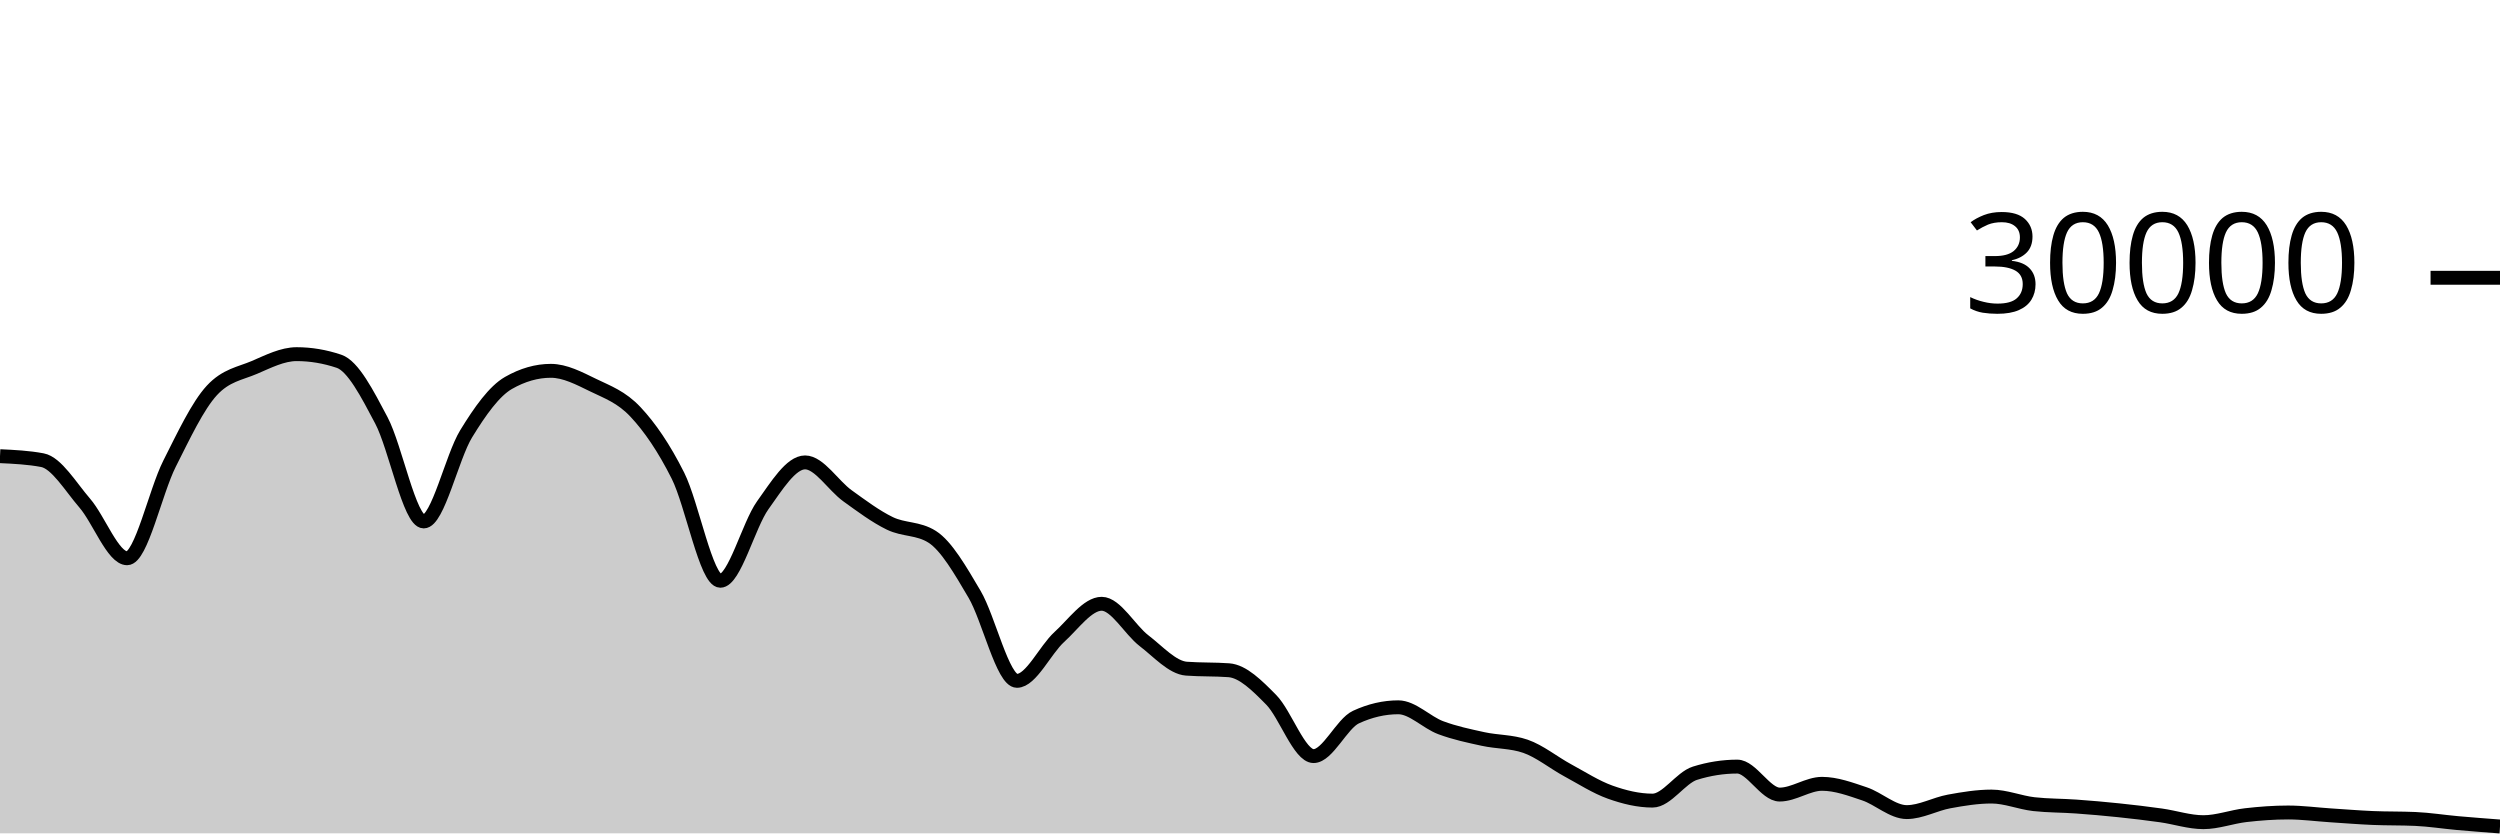
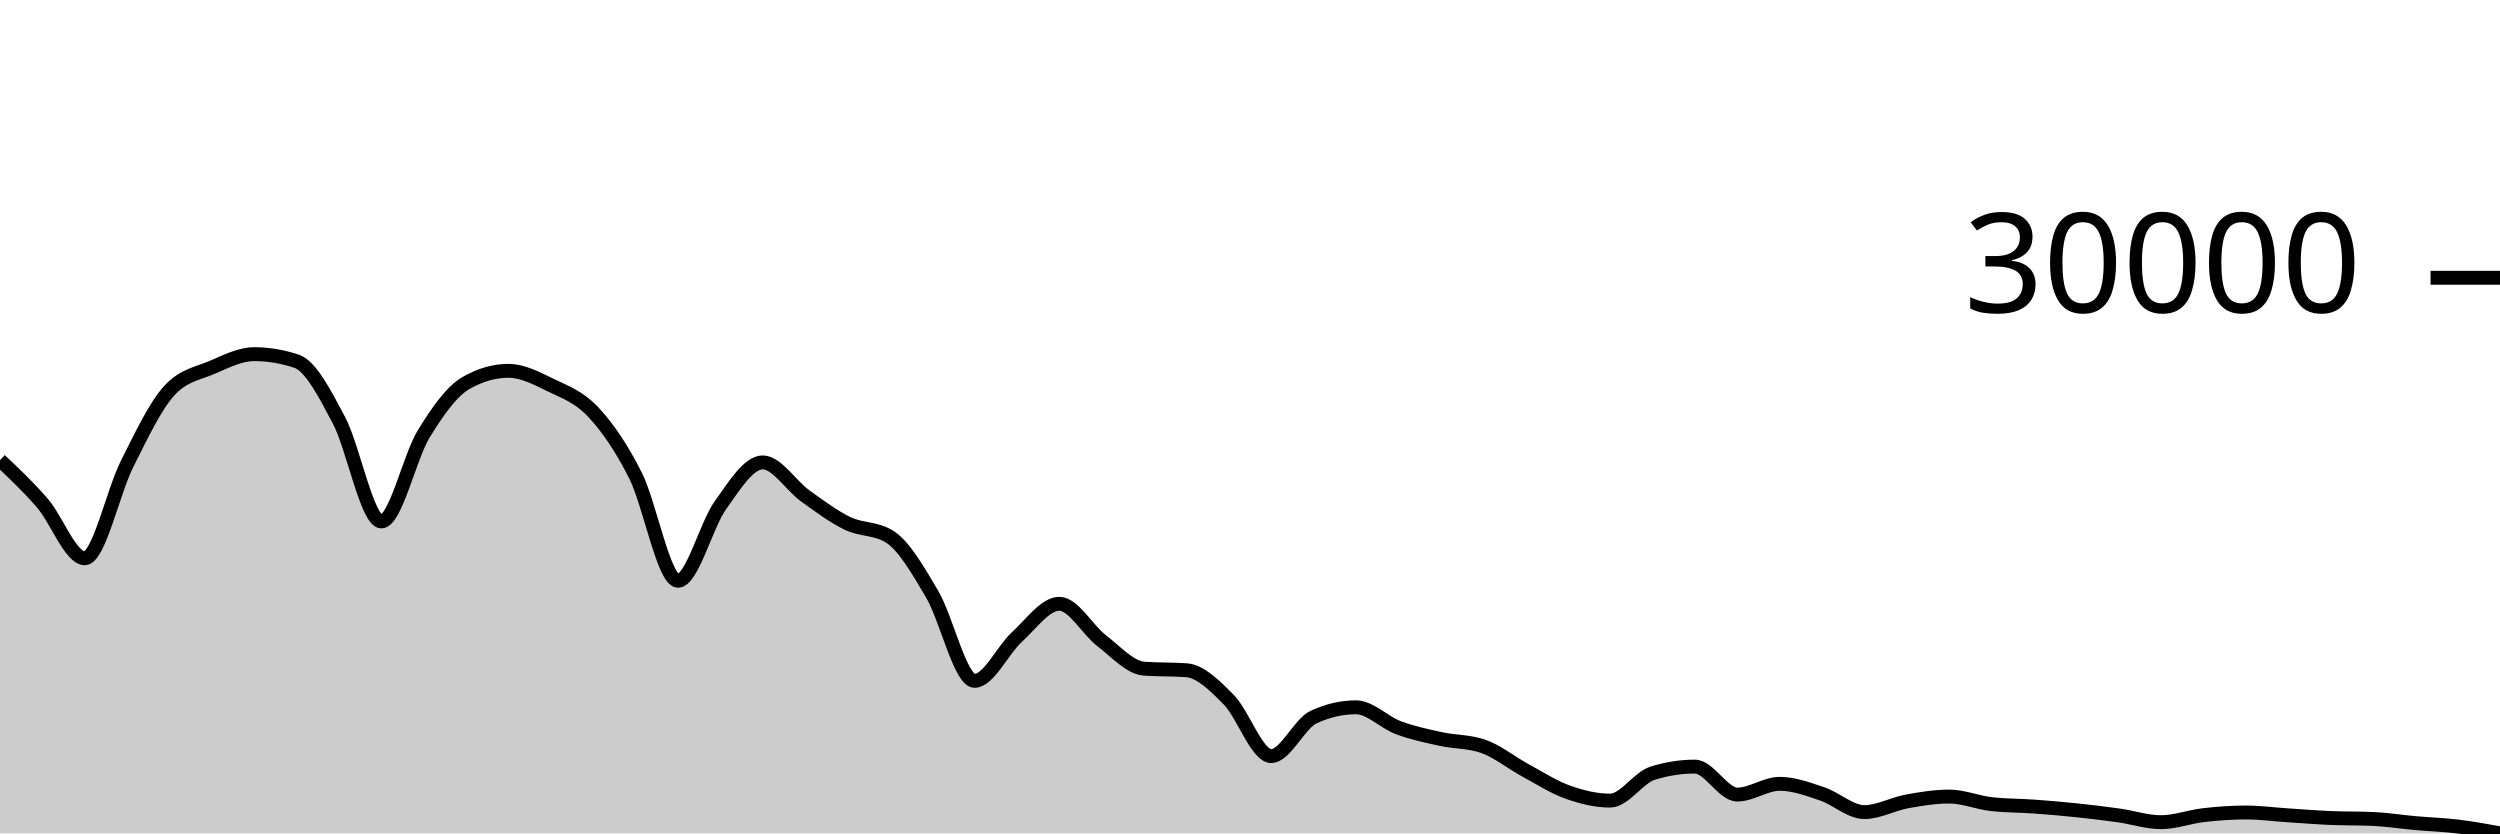
<svg xmlns="http://www.w3.org/2000/svg" viewBox="0 0 180 60">
  <g transform="translate(0,20)">
-     <path class="area" fill="rgba(0, 0, 0, 0.2)" d="M0,12.845C1.017,12.893,2.034,12.941,3.051,13.132C4.068,13.323,5.085,15.047,6.102,16.224C7.119,17.401,8.136,20.195,9.153,20.195C10.169,20.195,11.186,15.407,12.203,13.393C13.22,11.379,14.237,9.212,15.254,8.111C16.271,7.009,17.288,6.894,18.305,6.459C19.322,6.023,20.339,5.499,21.356,5.499C22.373,5.499,23.39,5.669,24.407,6.011C25.424,6.352,26.441,8.342,27.458,10.264C28.475,12.186,29.492,17.545,30.508,17.545C31.525,17.545,32.542,12.902,33.559,11.24C34.576,9.578,35.593,8.154,36.61,7.572C37.627,6.99,38.644,6.699,39.661,6.699C40.678,6.699,41.695,7.239,42.712,7.733C43.729,8.228,44.746,8.58,45.763,9.667C46.78,10.753,47.797,12.227,48.814,14.252C49.831,16.277,50.847,21.816,51.864,21.816C52.881,21.816,53.898,17.803,54.915,16.383C55.932,14.962,56.949,13.292,57.966,13.292C58.983,13.292,60,14.963,61.017,15.695C62.034,16.426,63.051,17.19,64.068,17.683C65.085,18.175,66.102,18.005,67.119,18.651C68.136,19.296,69.153,21.061,70.169,22.789C71.186,24.518,72.203,29.021,73.22,29.021C74.237,29.021,75.254,26.788,76.271,25.863C77.288,24.938,78.305,23.472,79.322,23.472C80.339,23.472,81.356,25.355,82.373,26.133C83.39,26.912,84.407,28.068,85.424,28.144C86.441,28.22,87.458,28.182,88.475,28.257C89.492,28.333,90.508,29.354,91.525,30.384C92.542,31.414,93.559,34.439,94.576,34.439C95.593,34.439,96.61,32.101,97.627,31.631C98.644,31.16,99.661,30.925,100.678,30.925C101.695,30.925,102.712,32.013,103.729,32.393C104.746,32.774,105.763,32.984,106.78,33.207C107.797,33.43,108.814,33.381,109.831,33.731C110.847,34.08,111.864,34.915,112.881,35.465C113.898,36.016,114.915,36.672,115.932,37.035C116.949,37.398,117.966,37.644,118.983,37.644C120,37.644,121.017,35.992,122.034,35.673C123.051,35.354,124.068,35.195,125.085,35.195C126.102,35.195,127.119,37.209,128.136,37.209C129.153,37.209,130.169,36.435,131.186,36.435C132.203,36.435,133.22,36.815,134.237,37.155C135.254,37.494,136.271,38.471,137.288,38.471C138.305,38.471,139.322,37.89,140.339,37.704C141.356,37.518,142.373,37.352,143.39,37.352C144.407,37.352,145.424,37.784,146.441,37.899C147.458,38.013,148.475,37.997,149.492,38.071C150.508,38.144,151.525,38.232,152.542,38.339C153.559,38.445,154.576,38.566,155.593,38.709C156.61,38.852,157.627,39.197,158.644,39.197C159.661,39.197,160.678,38.807,161.695,38.691C162.712,38.574,163.729,38.499,164.746,38.499C165.763,38.499,166.78,38.638,167.797,38.704C168.814,38.77,169.831,38.853,170.847,38.896C171.864,38.939,172.881,38.919,173.898,38.964C174.915,39.009,175.932,39.172,176.949,39.263C177.966,39.353,178.983,39.431,180,39.508L180,40C178.983,40,177.966,40,176.949,40C175.932,40,174.915,40,173.898,40C172.881,40,171.864,40,170.847,40C169.831,40,168.814,40,167.797,40C166.78,40,165.763,40,164.746,40C163.729,40,162.712,40,161.695,40C160.678,40,159.661,40,158.644,40C157.627,40,156.61,40,155.593,40C154.576,40,153.559,40,152.542,40C151.525,40,150.508,40,149.492,40C148.475,40,147.458,40,146.441,40C145.424,40,144.407,40,143.39,40C142.373,40,141.356,40,140.339,40C139.322,40,138.305,40,137.288,40C136.271,40,135.254,40,134.237,40C133.22,40,132.203,40,131.186,40C130.169,40,129.153,40,128.136,40C127.119,40,126.102,40,125.085,40C124.068,40,123.051,40,122.034,40C121.017,40,120,40,118.983,40C117.966,40,116.949,40,115.932,40C114.915,40,113.898,40,112.881,40C111.864,40,110.847,40,109.831,40C108.814,40,107.797,40,106.78,40C105.763,40,104.746,40,103.729,40C102.712,40,101.695,40,100.678,40C99.661,40,98.644,40,97.627,40C96.61,40,95.593,40,94.576,40C93.559,40,92.542,40,91.525,40C90.508,40,89.492,40,88.475,40C87.458,40,86.441,40,85.424,40C84.407,40,83.39,40,82.373,40C81.356,40,80.339,40,79.322,40C78.305,40,77.288,40,76.271,40C75.254,40,74.237,40,73.22,40C72.203,40,71.186,40,70.169,40C69.153,40,68.136,40,67.119,40C66.102,40,65.085,40,64.068,40C63.051,40,62.034,40,61.017,40C60,40,58.983,40,57.966,40C56.949,40,55.932,40,54.915,40C53.898,40,52.881,40,51.864,40C50.847,40,49.831,40,48.814,40C47.797,40,46.78,40,45.763,40C44.746,40,43.729,40,42.712,40C41.695,40,40.678,40,39.661,40C38.644,40,37.627,40,36.61,40C35.593,40,34.576,40,33.559,40C32.542,40,31.525,40,30.508,40C29.492,40,28.475,40,27.458,40C26.441,40,25.424,40,24.407,40C23.39,40,22.373,40,21.356,40C20.339,40,19.322,40,18.305,40C17.288,40,16.271,40,15.254,40C14.237,40,13.22,40,12.203,40C11.186,40,10.169,40,9.153,40C8.136,40,7.119,40,6.102,40C5.085,40,4.068,40,3.051,40C2.034,40,1.017,40,0,40Z" />
-     <path class="line" stroke="black" fill="none" d="M0,12.845C1.017,12.893,2.034,12.941,3.051,13.132C4.068,13.323,5.085,15.047,6.102,16.224C7.119,17.401,8.136,20.195,9.153,20.195C10.169,20.195,11.186,15.407,12.203,13.393C13.22,11.379,14.237,9.212,15.254,8.111C16.271,7.009,17.288,6.894,18.305,6.459C19.322,6.023,20.339,5.499,21.356,5.499C22.373,5.499,23.39,5.669,24.407,6.011C25.424,6.352,26.441,8.342,27.458,10.264C28.475,12.186,29.492,17.545,30.508,17.545C31.525,17.545,32.542,12.902,33.559,11.24C34.576,9.578,35.593,8.154,36.61,7.572C37.627,6.99,38.644,6.699,39.661,6.699C40.678,6.699,41.695,7.239,42.712,7.733C43.729,8.228,44.746,8.58,45.763,9.667C46.78,10.753,47.797,12.227,48.814,14.252C49.831,16.277,50.847,21.816,51.864,21.816C52.881,21.816,53.898,17.803,54.915,16.383C55.932,14.962,56.949,13.292,57.966,13.292C58.983,13.292,60,14.963,61.017,15.695C62.034,16.426,63.051,17.19,64.068,17.683C65.085,18.175,66.102,18.005,67.119,18.651C68.136,19.296,69.153,21.061,70.169,22.789C71.186,24.518,72.203,29.021,73.22,29.021C74.237,29.021,75.254,26.788,76.271,25.863C77.288,24.938,78.305,23.472,79.322,23.472C80.339,23.472,81.356,25.355,82.373,26.133C83.39,26.912,84.407,28.068,85.424,28.144C86.441,28.22,87.458,28.182,88.475,28.257C89.492,28.333,90.508,29.354,91.525,30.384C92.542,31.414,93.559,34.439,94.576,34.439C95.593,34.439,96.61,32.101,97.627,31.631C98.644,31.16,99.661,30.925,100.678,30.925C101.695,30.925,102.712,32.013,103.729,32.393C104.746,32.774,105.763,32.984,106.78,33.207C107.797,33.43,108.814,33.381,109.831,33.731C110.847,34.08,111.864,34.915,112.881,35.465C113.898,36.016,114.915,36.672,115.932,37.035C116.949,37.398,117.966,37.644,118.983,37.644C120,37.644,121.017,35.992,122.034,35.673C123.051,35.354,124.068,35.195,125.085,35.195C126.102,35.195,127.119,37.209,128.136,37.209C129.153,37.209,130.169,36.435,131.186,36.435C132.203,36.435,133.22,36.815,134.237,37.155C135.254,37.494,136.271,38.471,137.288,38.471C138.305,38.471,139.322,37.89,140.339,37.704C141.356,37.518,142.373,37.352,143.39,37.352C144.407,37.352,145.424,37.784,146.441,37.899C147.458,38.013,148.475,37.997,149.492,38.071C150.508,38.144,151.525,38.232,152.542,38.339C153.559,38.445,154.576,38.566,155.593,38.709C156.61,38.852,157.627,39.197,158.644,39.197C159.661,39.197,160.678,38.807,161.695,38.691C162.712,38.574,163.729,38.499,164.746,38.499C165.763,38.499,166.78,38.638,167.797,38.704C168.814,38.77,169.831,38.853,170.847,38.896C171.864,38.939,172.881,38.919,173.898,38.964C174.915,39.009,175.932,39.172,176.949,39.263C177.966,39.353,178.983,39.431,180,39.508" />
+     <path class="area" fill="rgba(0, 0, 0, 0.2)" d="M0,13.132C1.017,14.089,2.034,15.047,3.051,16.224C4.068,17.401,5.085,20.195,6.102,20.195C7.119,20.195,8.136,15.407,9.153,13.393C10.169,11.379,11.186,9.212,12.203,8.111C13.22,7.009,14.237,6.894,15.254,6.459C16.271,6.023,17.288,5.499,18.305,5.499C19.322,5.499,20.339,5.669,21.356,6.011C22.373,6.352,23.39,8.342,24.407,10.264C25.424,12.186,26.441,17.545,27.458,17.545C28.475,17.545,29.492,12.902,30.508,11.24C31.525,9.578,32.542,8.154,33.559,7.572C34.576,6.99,35.593,6.699,36.61,6.699C37.627,6.699,38.644,7.239,39.661,7.733C40.678,8.228,41.695,8.58,42.712,9.667C43.729,10.753,44.746,12.227,45.763,14.252C46.78,16.277,47.797,21.816,48.814,21.816C49.831,21.816,50.847,17.803,51.864,16.383C52.881,14.962,53.898,13.292,54.915,13.292C55.932,13.292,56.949,14.963,57.966,15.695C58.983,16.426,60,17.19,61.017,17.683C62.034,18.175,63.051,18.005,64.068,18.651C65.085,19.296,66.102,21.061,67.119,22.789C68.136,24.518,69.153,29.021,70.169,29.021C71.186,29.021,72.203,26.788,73.22,25.863C74.237,24.938,75.254,23.472,76.271,23.472C77.288,23.472,78.305,25.355,79.322,26.133C80.339,26.912,81.356,28.068,82.373,28.144C83.39,28.22,84.407,28.182,85.424,28.257C86.441,28.333,87.458,29.354,88.475,30.384C89.492,31.414,90.508,34.439,91.525,34.439C92.542,34.439,93.559,32.101,94.576,31.631C95.593,31.16,96.61,30.925,97.627,30.925C98.644,30.925,99.661,32.013,100.678,32.393C101.695,32.774,102.712,32.984,103.729,33.207C104.746,33.43,105.763,33.381,106.78,33.731C107.797,34.08,108.814,34.915,109.831,35.465C110.847,36.016,111.864,36.672,112.881,37.035C113.898,37.398,114.915,37.644,115.932,37.644C116.949,37.644,117.966,35.992,118.983,35.673C120,35.354,121.017,35.195,122.034,35.195C123.051,35.195,124.068,37.209,125.085,37.209C126.102,37.209,127.119,36.435,128.136,36.435C129.153,36.435,130.169,36.815,131.186,37.155C132.203,37.494,133.22,38.471,134.237,38.471C135.254,38.471,136.271,37.89,137.288,37.704C138.305,37.518,139.322,37.352,140.339,37.352C141.356,37.352,142.373,37.784,143.39,37.899C144.407,38.013,145.424,37.997,146.441,38.071C147.458,38.144,148.475,38.232,149.492,38.339C150.508,38.445,151.525,38.566,152.542,38.709C153.559,38.852,154.576,39.197,155.593,39.197C156.61,39.197,157.627,38.807,158.644,38.691C159.661,38.574,160.678,38.499,161.695,38.499C162.712,38.499,163.729,38.638,164.746,38.704C165.763,38.77,166.78,38.853,167.797,38.896C168.814,38.939,169.831,38.919,170.847,38.964C171.864,39.009,172.881,39.172,173.898,39.263C174.915,39.353,175.932,39.385,176.949,39.508C177.966,39.631,178.983,39.815,180,39.999L180,40C178.983,40,177.966,40,176.949,40C175.932,40,174.915,40,173.898,40C172.881,40,171.864,40,170.847,40C169.831,40,168.814,40,167.797,40C166.78,40,165.763,40,164.746,40C163.729,40,162.712,40,161.695,40C160.678,40,159.661,40,158.644,40C157.627,40,156.61,40,155.593,40C154.576,40,153.559,40,152.542,40C151.525,40,150.508,40,149.492,40C148.475,40,147.458,40,146.441,40C145.424,40,144.407,40,143.39,40C142.373,40,141.356,40,140.339,40C139.322,40,138.305,40,137.288,40C136.271,40,135.254,40,134.237,40C133.22,40,132.203,40,131.186,40C130.169,40,129.153,40,128.136,40C127.119,40,126.102,40,125.085,40C124.068,40,123.051,40,122.034,40C121.017,40,120,40,118.983,40C117.966,40,116.949,40,115.932,40C114.915,40,113.898,40,112.881,40C111.864,40,110.847,40,109.831,40C108.814,40,107.797,40,106.78,40C105.763,40,104.746,40,103.729,40C102.712,40,101.695,40,100.678,40C99.661,40,98.644,40,97.627,40C96.61,40,95.593,40,94.576,40C93.559,40,92.542,40,91.525,40C90.508,40,89.492,40,88.475,40C87.458,40,86.441,40,85.424,40C84.407,40,83.39,40,82.373,40C81.356,40,80.339,40,79.322,40C78.305,40,77.288,40,76.271,40C75.254,40,74.237,40,73.22,40C72.203,40,71.186,40,70.169,40C69.153,40,68.136,40,67.119,40C66.102,40,65.085,40,64.068,40C63.051,40,62.034,40,61.017,40C60,40,58.983,40,57.966,40C56.949,40,55.932,40,54.915,40C53.898,40,52.881,40,51.864,40C50.847,40,49.831,40,48.814,40C47.797,40,46.78,40,45.763,40C44.746,40,43.729,40,42.712,40C41.695,40,40.678,40,39.661,40C38.644,40,37.627,40,36.61,40C35.593,40,34.576,40,33.559,40C32.542,40,31.525,40,30.508,40C29.492,40,28.475,40,27.458,40C26.441,40,25.424,40,24.407,40C23.39,40,22.373,40,21.356,40C20.339,40,19.322,40,18.305,40C17.288,40,16.271,40,15.254,40C14.237,40,13.22,40,12.203,40C11.186,40,10.169,40,9.153,40C8.136,40,7.119,40,6.102,40C5.085,40,4.068,40,3.051,40C2.034,40,1.017,40,0,40Z" />
+     <path class="line" stroke="black" fill="none" d="M0,13.132C1.017,14.089,2.034,15.047,3.051,16.224C4.068,17.401,5.085,20.195,6.102,20.195C7.119,20.195,8.136,15.407,9.153,13.393C10.169,11.379,11.186,9.212,12.203,8.111C13.22,7.009,14.237,6.894,15.254,6.459C16.271,6.023,17.288,5.499,18.305,5.499C19.322,5.499,20.339,5.669,21.356,6.011C22.373,6.352,23.39,8.342,24.407,10.264C25.424,12.186,26.441,17.545,27.458,17.545C28.475,17.545,29.492,12.902,30.508,11.24C31.525,9.578,32.542,8.154,33.559,7.572C34.576,6.99,35.593,6.699,36.61,6.699C37.627,6.699,38.644,7.239,39.661,7.733C40.678,8.228,41.695,8.58,42.712,9.667C43.729,10.753,44.746,12.227,45.763,14.252C46.78,16.277,47.797,21.816,48.814,21.816C49.831,21.816,50.847,17.803,51.864,16.383C52.881,14.962,53.898,13.292,54.915,13.292C55.932,13.292,56.949,14.963,57.966,15.695C58.983,16.426,60,17.19,61.017,17.683C62.034,18.175,63.051,18.005,64.068,18.651C65.085,19.296,66.102,21.061,67.119,22.789C68.136,24.518,69.153,29.021,70.169,29.021C71.186,29.021,72.203,26.788,73.22,25.863C74.237,24.938,75.254,23.472,76.271,23.472C77.288,23.472,78.305,25.355,79.322,26.133C80.339,26.912,81.356,28.068,82.373,28.144C83.39,28.22,84.407,28.182,85.424,28.257C86.441,28.333,87.458,29.354,88.475,30.384C89.492,31.414,90.508,34.439,91.525,34.439C92.542,34.439,93.559,32.101,94.576,31.631C95.593,31.16,96.61,30.925,97.627,30.925C98.644,30.925,99.661,32.013,100.678,32.393C101.695,32.774,102.712,32.984,103.729,33.207C104.746,33.43,105.763,33.381,106.78,33.731C107.797,34.08,108.814,34.915,109.831,35.465C110.847,36.016,111.864,36.672,112.881,37.035C113.898,37.398,114.915,37.644,115.932,37.644C116.949,37.644,117.966,35.992,118.983,35.673C120,35.354,121.017,35.195,122.034,35.195C123.051,35.195,124.068,37.209,125.085,37.209C126.102,37.209,127.119,36.435,128.136,36.435C129.153,36.435,130.169,36.815,131.186,37.155C132.203,37.494,133.22,38.471,134.237,38.471C135.254,38.471,136.271,37.89,137.288,37.704C138.305,37.518,139.322,37.352,140.339,37.352C141.356,37.352,142.373,37.784,143.39,37.899C144.407,38.013,145.424,37.997,146.441,38.071C147.458,38.144,148.475,38.232,149.492,38.339C150.508,38.445,151.525,38.566,152.542,38.709C153.559,38.852,154.576,39.197,155.593,39.197C156.61,39.197,157.627,38.807,158.644,38.691C159.661,38.574,160.678,38.499,161.695,38.499C162.712,38.499,163.729,38.638,164.746,38.704C165.763,38.77,166.78,38.853,167.797,38.896C168.814,38.939,169.831,38.919,170.847,38.964C171.864,39.009,172.881,39.172,173.898,39.263C174.915,39.353,175.932,39.385,176.949,39.508C177.966,39.631,178.983,39.815,180,39.999" />
    <path class="axis-ceiling" stroke-width="1" stroke="black" fill="none" d="M175,0L180,0" />
    <text class="axis-ceiling-label" font-family="sans-serif" text-anchor="end" font-size="10px" x="170" y="2.5">30000</text>
  </g>
</svg>
